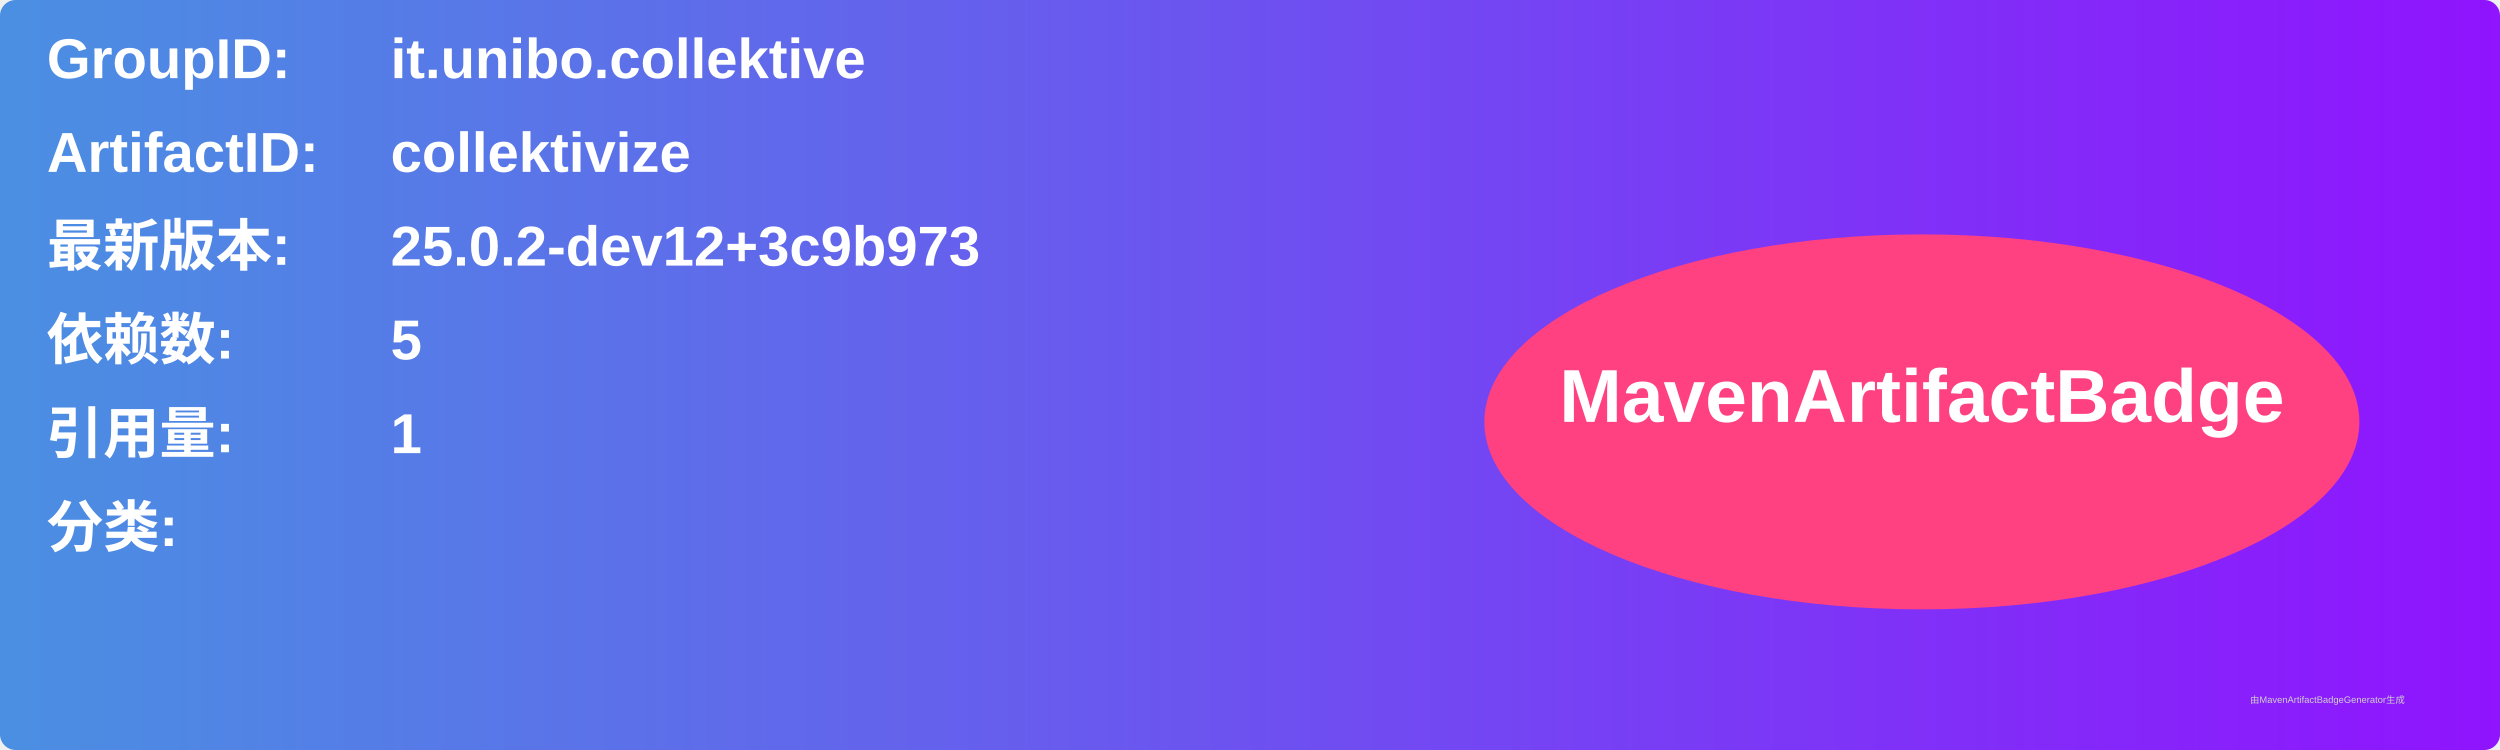
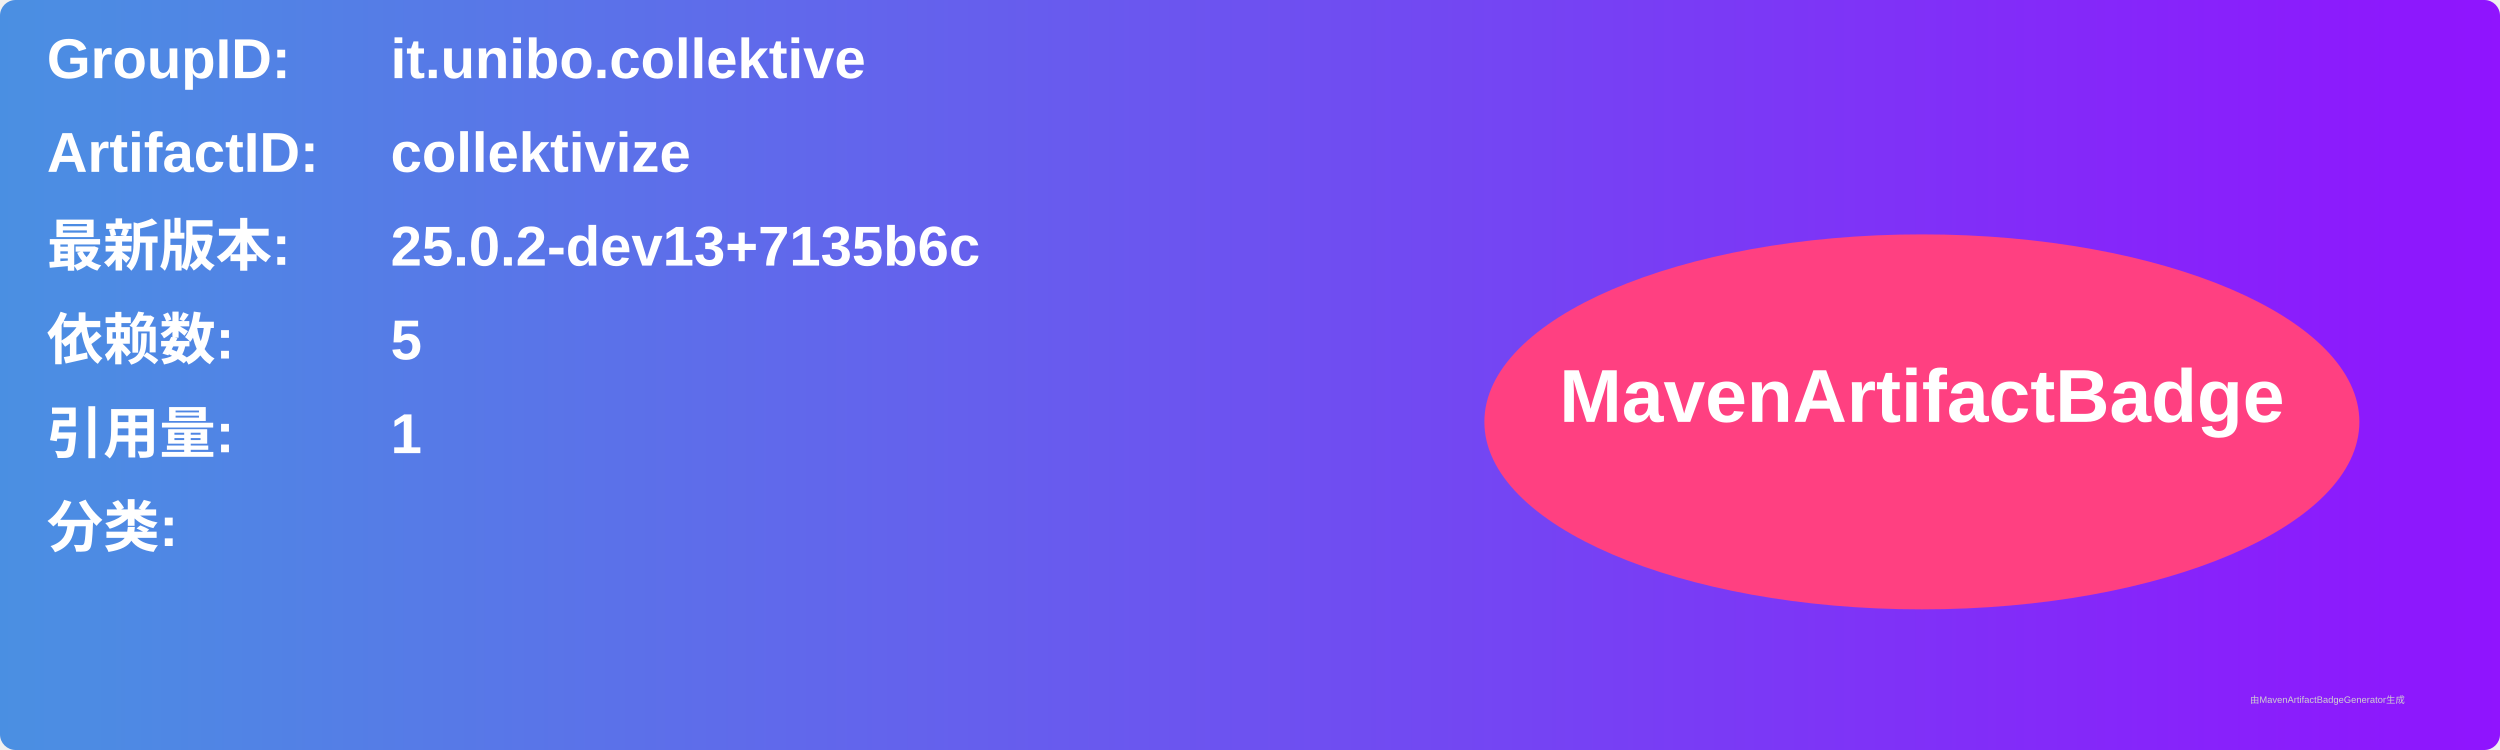
<svg xmlns="http://www.w3.org/2000/svg" width="800" height="240" viewBox="0 0 800 240">
  <linearGradient id="grad" x1="0%" y1="0%" x2="100%" y2="0%">
    <stop offset="0%" stop-color="#4a90e2" />
    <stop offset="100%" stop-color="#9013fe" />
  </linearGradient>
  <rect width="100%" height="100%" rx="5" ry="5" fill="url(#grad)" />
  <g transform="translate(15, 15)">
    <text x="0" y="10" font-family="Arial" font-size="18" fill="white" font-weight="bold" width="260">GroupID:</text>
    <text x="110" y="10" font-family="Arial" font-size="18" fill="white" font-weight="bold" width="460">it.unibo.collektive</text>
    <text x="0" y="40" font-family="Arial" font-size="18" fill="white" font-weight="bold" width="260">ArtifactID:</text>
    <text x="110" y="40" font-family="Arial" font-size="18" fill="white" font-weight="bold" width="460">collektivize</text>
    <text x="0" y="70" font-family="Arial" font-size="18" fill="white" font-weight="bold">最新版本:</text>
    <text x="110" y="70" font-family="Arial" font-size="18" fill="white" font-weight="bold">
-       <tspan font-weight="bold">25.0.2-dev12+3c9b973</tspan>
+       <tspan font-weight="bold">25.0.2-dev13+7135b6c</tspan>
    </text>
    <text x="0" y="100" font-family="Arial" font-size="18" fill="white" font-weight="bold">依赖数: </text>
    <text x="110" y="100" font-family="Arial" font-size="18" fill="white">
      <tspan font-weight="bold">5</tspan>
    </text>
    <text x="0" y="130" font-family="Arial" font-size="18" fill="white" font-weight="bold">引用量: </text>
    <text x="110" y="130" font-family="Arial" font-size="18" fill="white">
      <tspan font-weight="bold">1</tspan>
    </text>
    <text x="0" y="160" font-family="Arial" font-size="18" fill="white" font-weight="bold">分类:</text>
    <text x="10" y="190" font-family="Arial" font-size="10" fill="white">
      <tspan font-weight="bold" />
    </text>
    <ellipse cx="600" cy="120" rx="140" ry="60" fill="#ff4081" />
    <text x="600" y="120" text-anchor="middle" font-family="Arial" font-size="24" fill="white" font-weight="bold">MavenArtifactBadge</text>
  </g>
  <text x="720" y="225" font-family="Arial" font-size="3" fill="#d0d0d0">由MavenArtifactBadgeGenerator生成</text>
</svg>
